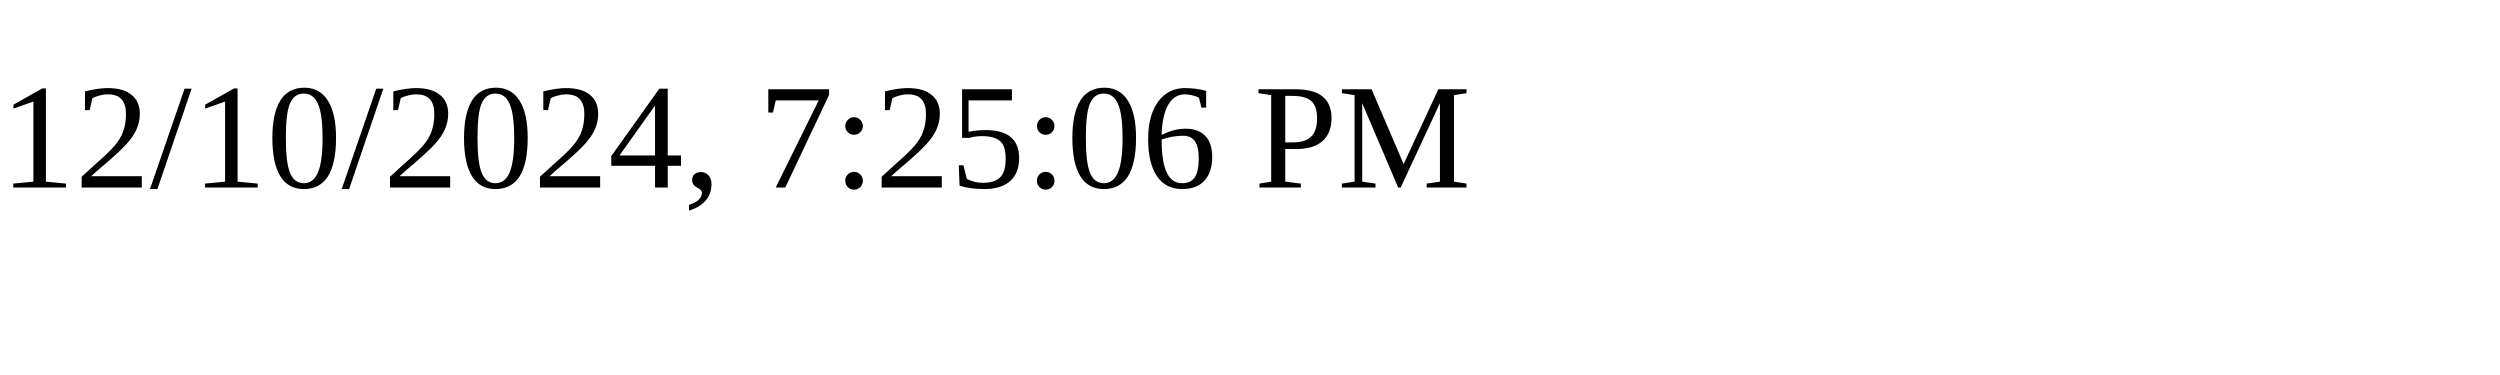
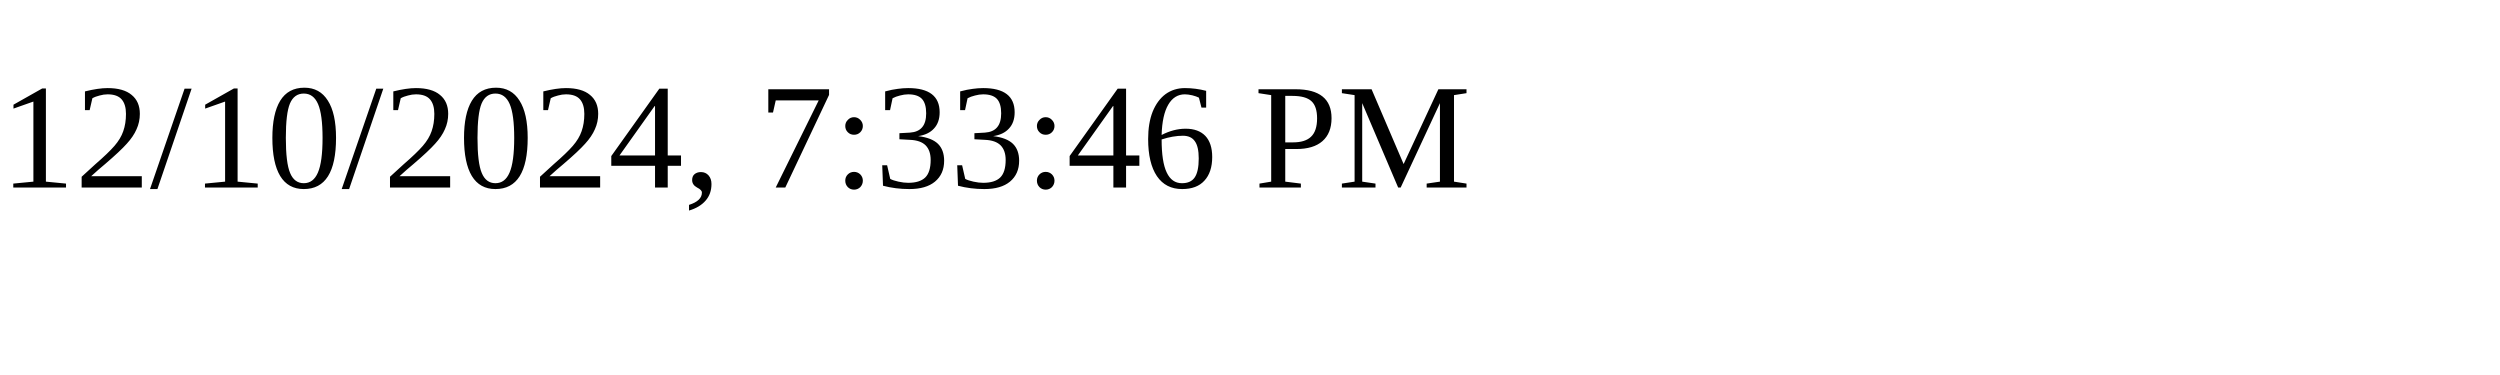
<svg xmlns="http://www.w3.org/2000/svg" height="30" width="200">
-   <text x="0" y="15">12/10/2024, 7:25:06 PM</text>
+   <text x="0" y="15">12/10/2024, 7:33:46 PM</text>
</svg>
